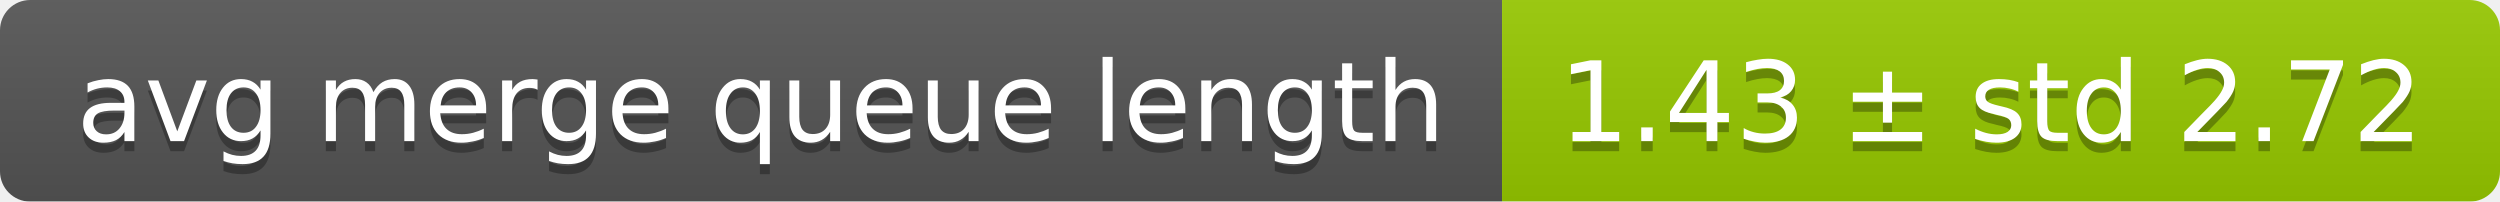
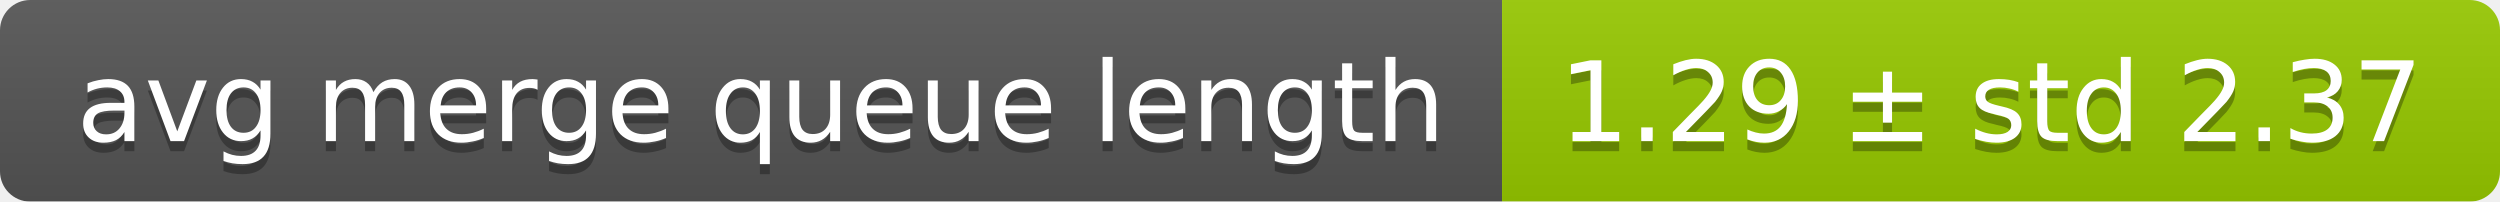
<svg xmlns="http://www.w3.org/2000/svg" width="248" height="20">
  <linearGradient id="smooth" x2="0" y2="100%">
    <stop offset="0" stop-color="#bbb" stop-opacity=".1" />
    <stop offset="1" stop-opacity=".1" />
  </linearGradient>
  <mask id="round">
    <rect width="248" height="20" rx="3" fill="#fff" />
  </mask>
  <g mask="url(#round)">
    <rect width="149" height="20" fill="#555" />
    <rect x="149" width="99" height="20" fill="#97ca00" />
    <rect width="248" height="20" fill="url(#smooth)" />
  </g>
  <g fill="#fff" text-anchor="middle" font-family="DejaVu Sans,Verdana,Geneva,sans-serif" font-size="11">
    <text x="75.5" y="15" fill="#010101" fill-opacity=".3">avg merge queue length</text>
    <text x="75.5" y="14">avg merge queue length</text>
-     <text x="197.5" y="15" fill="#010101" fill-opacity=".3">1.43 ± std 2.72</text>
-     <text x="197.5" y="14">1.43 ± std 2.72</text>
+     <text x="197.5" y="15" fill="#010101" fill-opacity=".3">1.29 ± std 2.37</text>
+     <text x="197.5" y="14">1.29 ± std 2.37</text>
  </g>
</svg>
